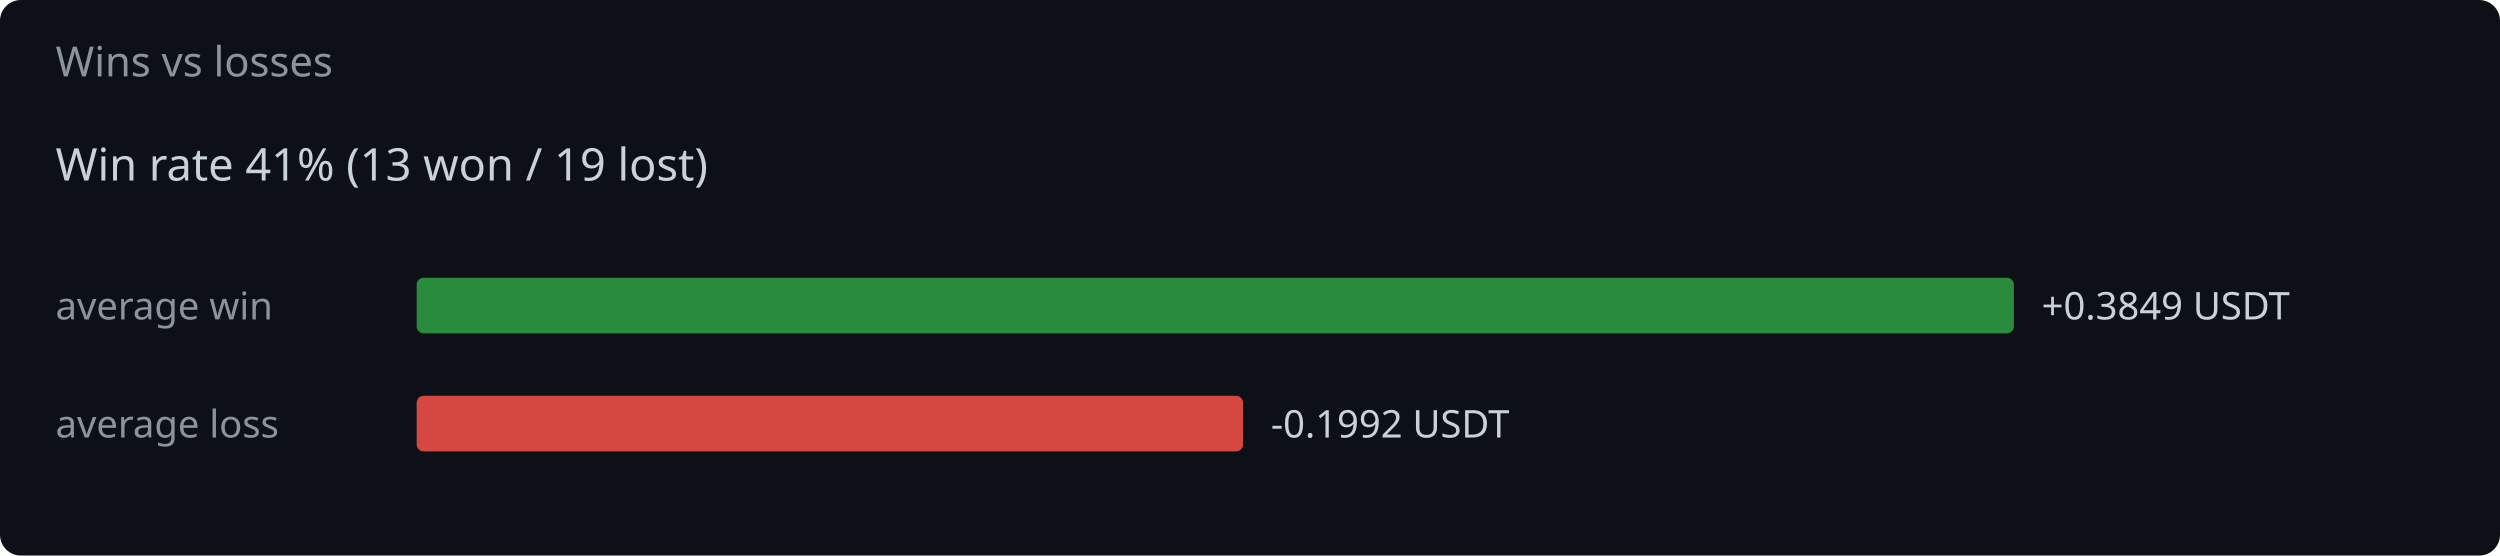
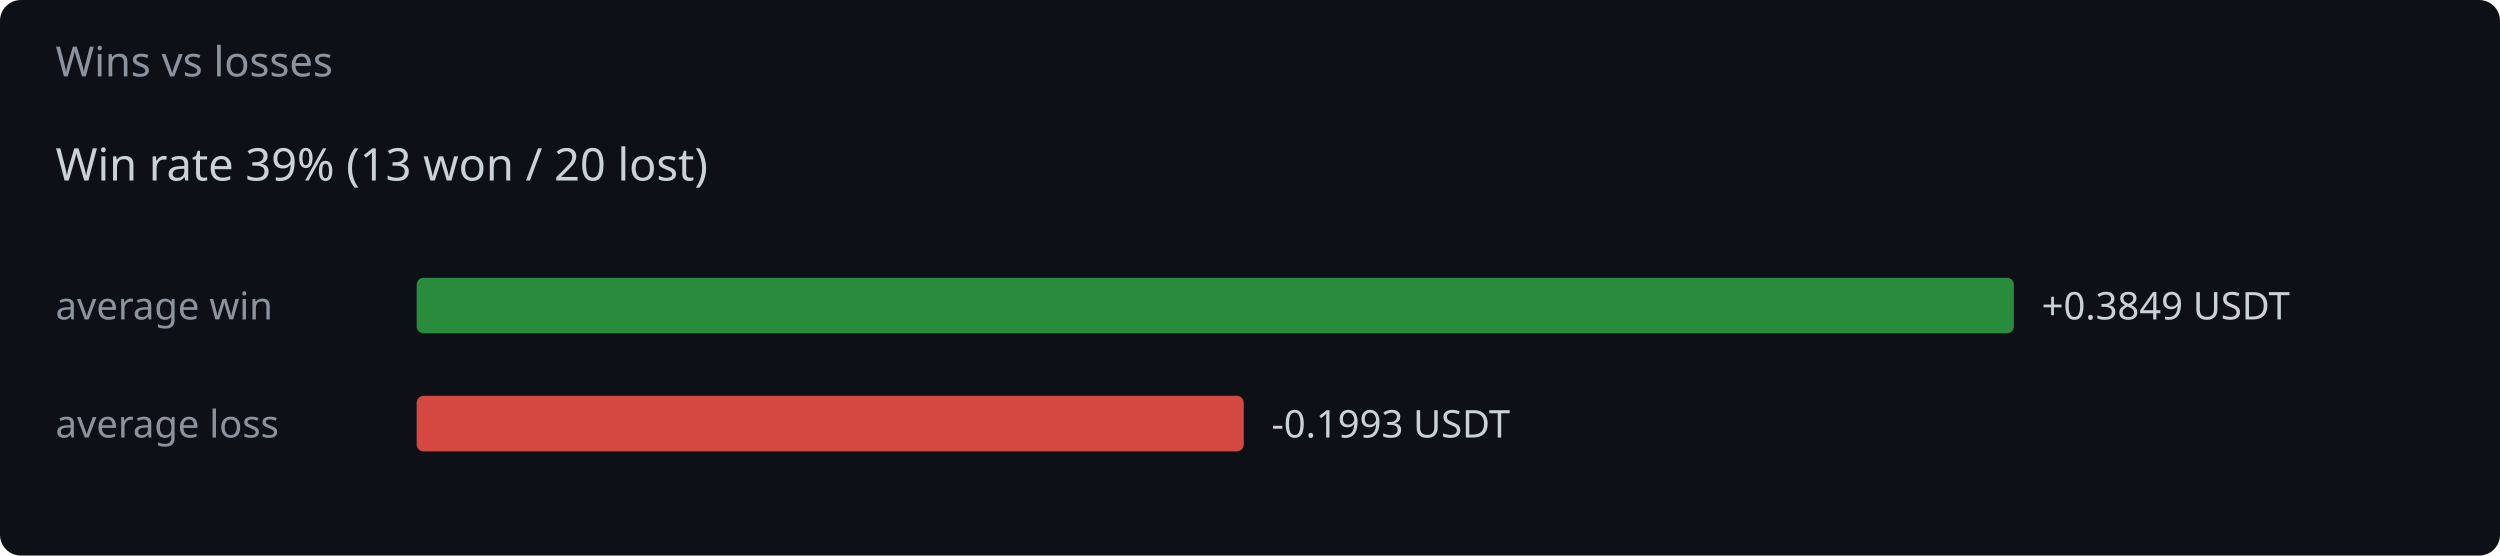
<svg xmlns="http://www.w3.org/2000/svg" width="720" height="160" viewBox="0 0 720 160">
  <rect width="720" height="160" fill="#0d1117" rx="6" />
  <text x="16" y="22" fill="#8b949e" font-family="system-ui,sans-serif" font-size="12">Wins vs losses</text>
-   <text x="16" y="52" fill="#c9d1d9" font-family="system-ui,sans-serif" font-size="13">Win rate 41%  (13 won / 19 lost)</text>
+   <text x="16" y="52" fill="#c9d1d9" font-family="system-ui,sans-serif" font-size="13">Win rate 39%  (13 won / 20 lost)</text>
  <text x="16" y="92" fill="#8b949e" font-family="system-ui,sans-serif" font-size="11">average win</text>
  <rect x="120" y="80" width="460.0" height="16" rx="2" fill="#2ea043" opacity="0.85" />
  <text x="588.0" y="92" fill="#c9d1d9" font-family="system-ui,sans-serif" font-size="11">+0.3849 USDT</text>
  <text x="16" y="126" fill="#8b949e" font-family="system-ui,sans-serif" font-size="11">average loss</text>
-   <rect x="120" y="114" width="238.0" height="16" rx="2" fill="#f85149" opacity="0.85" />
-   <text x="366.0" y="126" fill="#c9d1d9" font-family="system-ui,sans-serif" font-size="11">-0.1992 USDT</text>
+   <rect x="120" y="114" width="238.2" height="16" rx="2" fill="#f85149" opacity="0.85" />
+   <text x="366.2" y="126" fill="#c9d1d9" font-family="system-ui,sans-serif" font-size="11">-0.1993 USDT</text>
</svg>
